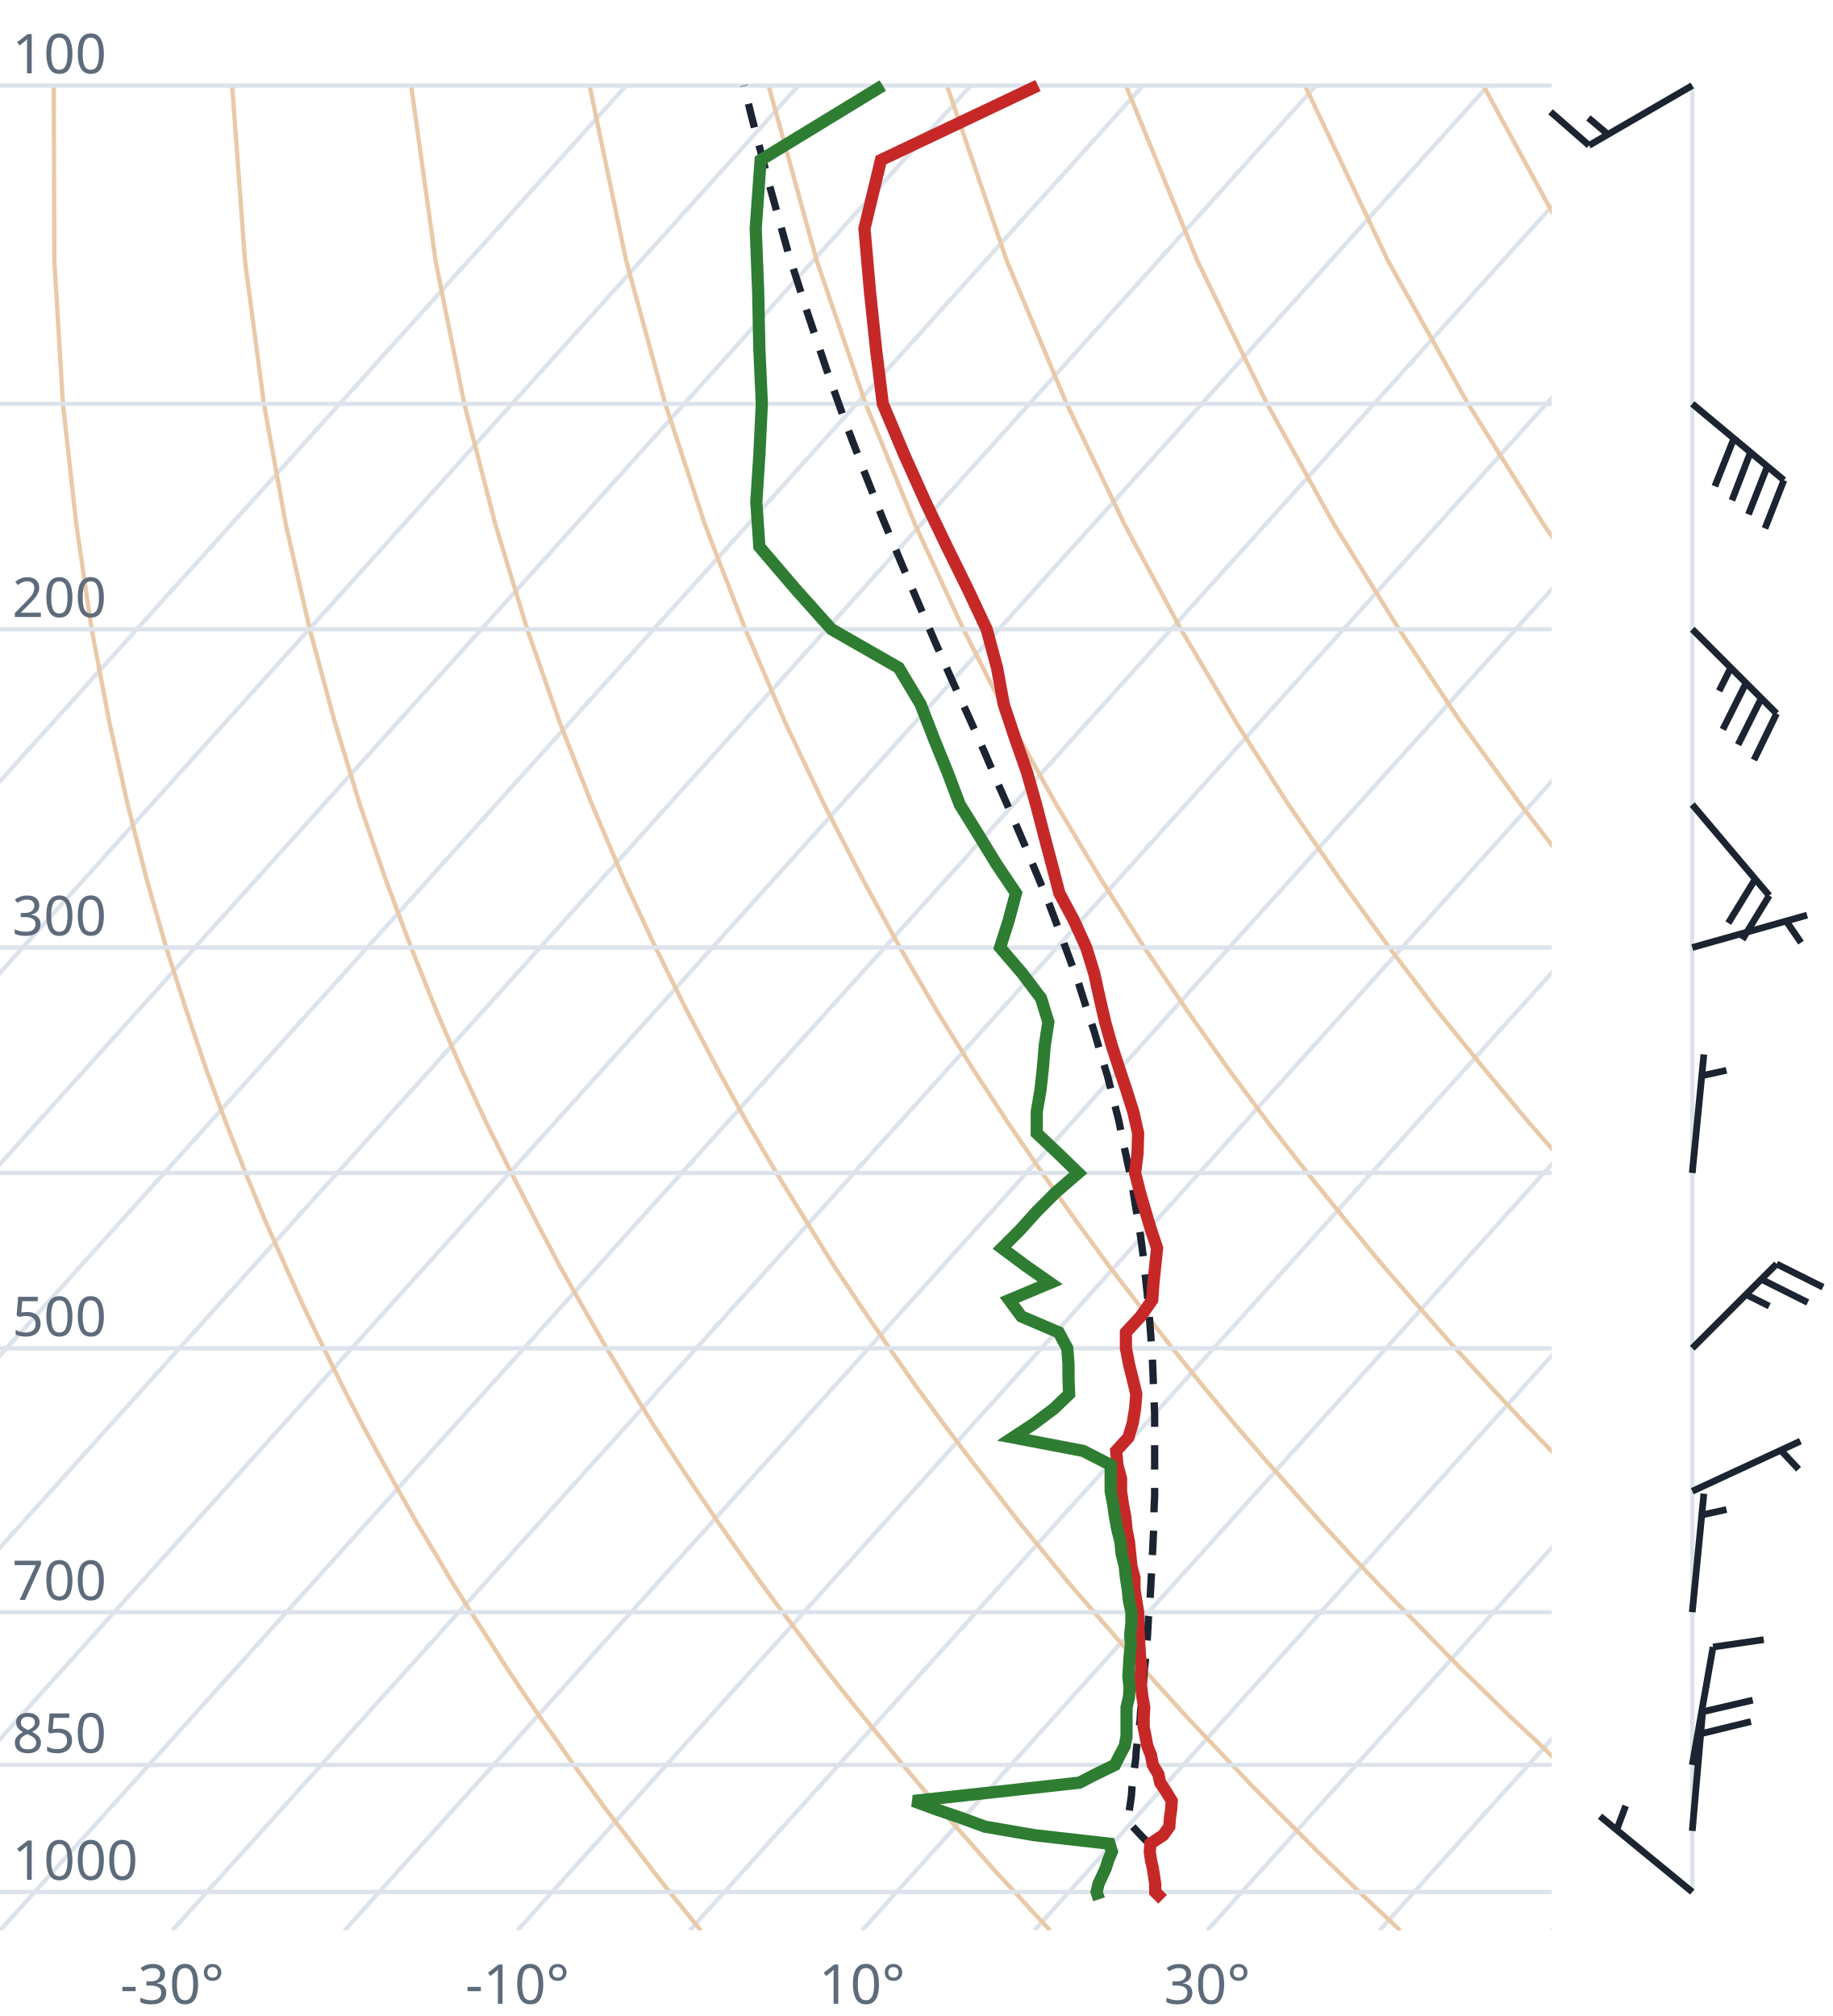
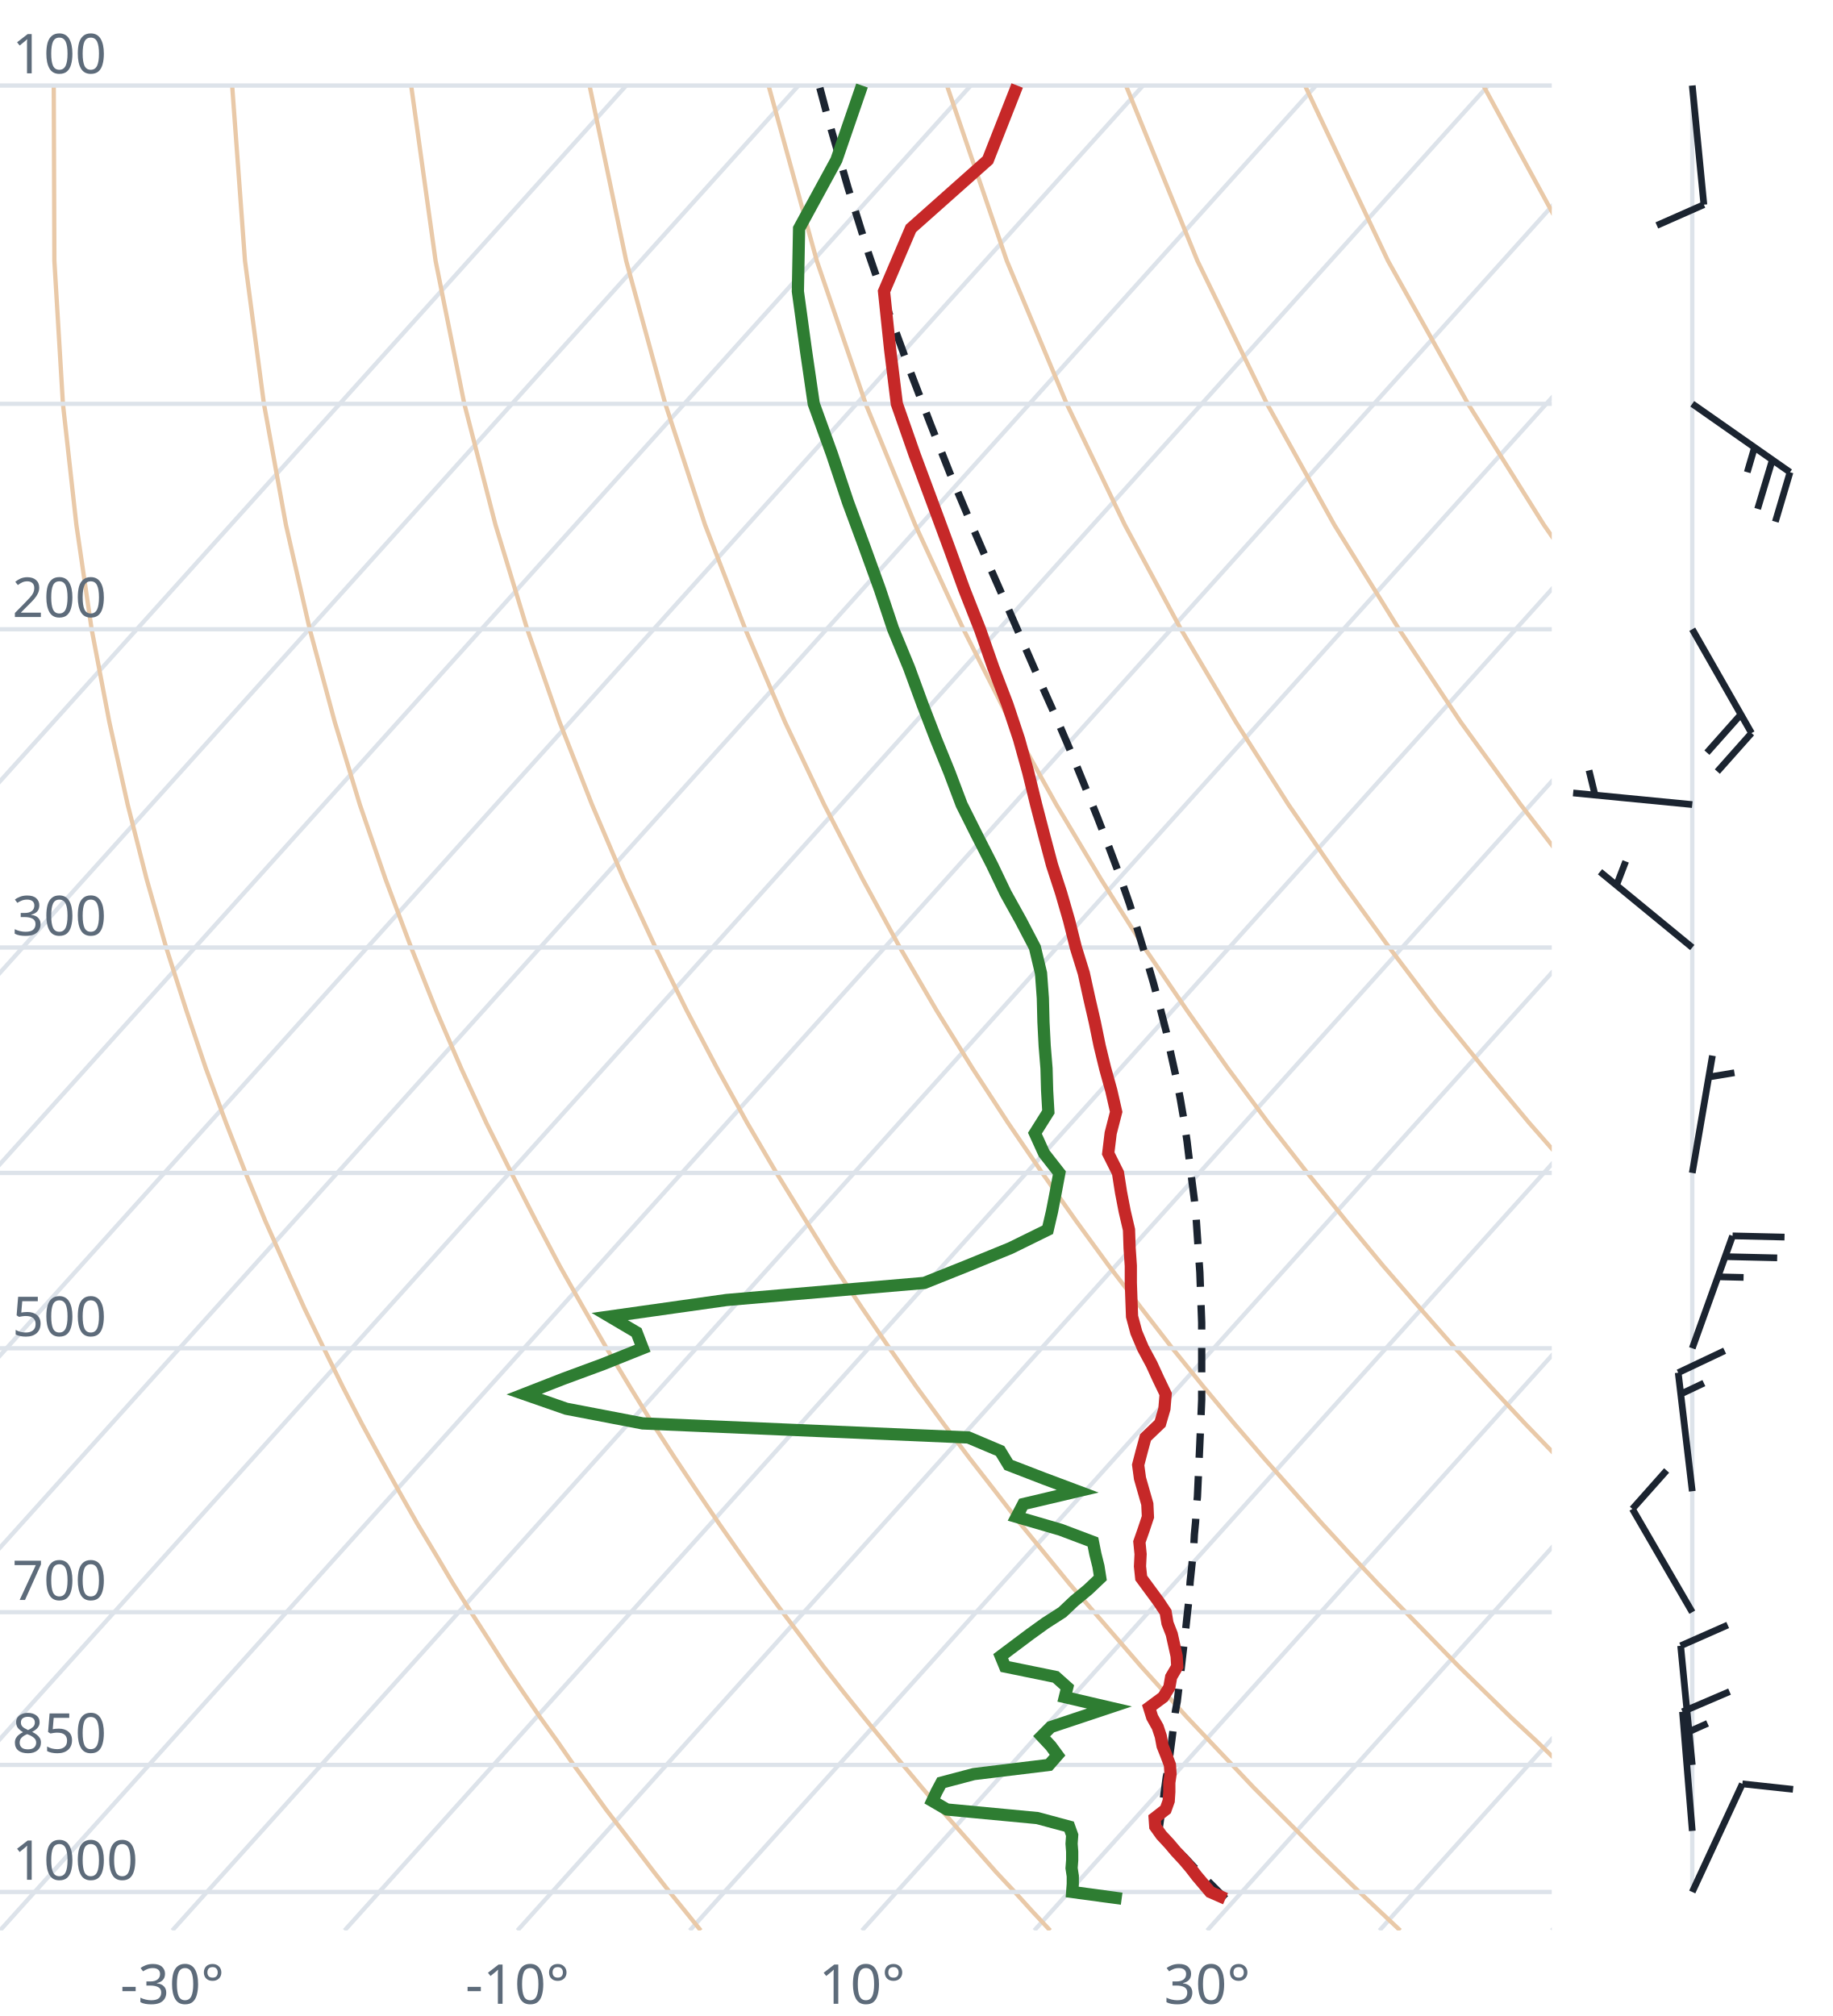
<svg xmlns="http://www.w3.org/2000/svg" viewBox="0 0 300 330" font-family="system-ui,sans-serif" font-size="9">
  <style>.g{stroke:#dde3ea;stroke-width:.7;fill:none}.ad{stroke:#e9c9a8;stroke-width:.7;fill:none}.t{stroke:#c62828;stroke-width:2;fill:none}.d{stroke:#2e7d32;stroke-width:2;fill:none}.pc{stroke:#1b2430;stroke-width:1.2;stroke-dasharray:4 3;fill:none}.barb{stroke:#1b2430;stroke-width:1.1;fill:#1b2430}text{fill:#5d6b7a}</style>
  <clipPath id="c">
    <rect x="0" y="0" width="254" height="316.0" />
  </clipPath>
  <g clip-path="url(#c)">
    <line class="g" x1="-169.3" y1="316.0" x2="102.5" y2="14.0" />
    <line class="g" x1="-141.1" y1="316.0" x2="130.7" y2="14.0" />
    <line class="g" x1="-112.9" y1="316.0" x2="158.9" y2="14.0" />
    <line class="g" x1="-84.7" y1="316.0" x2="187.1" y2="14.0" />
    <line class="g" x1="-56.4" y1="316.0" x2="215.4" y2="14.0" />
    <line class="g" x1="-28.2" y1="316.0" x2="243.6" y2="14.0" />
    <line class="g" x1="0.0" y1="316.0" x2="271.8" y2="14.0" />
    <line class="g" x1="28.2" y1="316.0" x2="300.0" y2="14.0" />
    <line class="g" x1="56.4" y1="316.0" x2="328.2" y2="14.0" />
    <line class="g" x1="84.7" y1="316.0" x2="356.5" y2="14.0" />
    <line class="g" x1="112.9" y1="316.0" x2="384.7" y2="14.0" />
    <line class="g" x1="141.1" y1="316.0" x2="412.9" y2="14.0" />
    <line class="g" x1="169.3" y1="316.0" x2="441.1" y2="14.0" />
    <line class="g" x1="197.6" y1="316.0" x2="469.4" y2="14.0" />
    <line class="g" x1="225.8" y1="316.0" x2="497.6" y2="14.0" />
    <line class="g" x1="254.0" y1="316.0" x2="525.8" y2="14.0" />
    <path class="ad" d="M114.7,316.0L112.2,312.9L109.6,309.7L107.1,306.5L104.5,303.1L101.9,299.7L99.2,296.2L96.6,292.6L93.9,288.9L91.2,285.0L88.4,281.1L85.6,277.0L82.8,272.8L80.0,268.4L77.1,263.9L74.2,259.3L71.3,254.4L68.3,249.4L65.3,244.1L62.3,238.7L59.2,233.0L56.1,227.0L53.0,220.7L49.8,214.1L46.7,207.2L43.4,199.8L40.2,192.0L37.0,183.8L33.7,174.9L30.5,165.4L27.2,155.1L24.0,143.9L20.9,131.7L17.9,118.2L15.0,103.0L12.5,85.9L10.3,66.1L8.9,42.7L8.8,14.0" />
    <path class="ad" d="M171.9,316.0L169.0,312.9L166.1,309.7L163.1,306.5L160.1,303.1L157.1,299.7L154.0,296.2L150.9,292.6L147.8,288.9L144.6,285.0L141.4,281.1L138.1,277.0L134.8,272.8L131.5,268.4L128.1,263.9L124.7,259.3L121.2,254.4L117.7,249.4L114.1,244.1L110.5,238.7L106.8,233.0L103.1,227.0L99.3,220.7L95.5,214.1L91.6,207.2L87.7,199.8L83.7,192.0L79.6,183.8L75.5,174.9L71.4,165.4L67.3,155.1L63.1,143.9L58.9,131.7L54.8,118.2L50.7,103.0L46.8,85.9L43.2,66.1L40.1,42.7L38.0,14.0" />
    <path class="ad" d="M229.2,316.0L225.9,312.9L222.5,309.7L219.2,306.5L215.7,303.1L212.3,299.7L208.8,296.2L205.2,292.6L201.7,288.9L198.0,285.0L194.3,281.1L190.6,277.0L186.8,272.8L183.0,268.4L179.1,263.9L175.1,259.3L171.1,254.4L167.0,249.4L162.9,244.1L158.7,238.7L154.4,233.0L150.0,227.0L145.6,220.7L141.1,214.1L136.5,207.2L131.9,199.8L127.1,192.0L122.3,183.8L117.4,174.9L112.4,165.4L107.3,155.1L102.1,143.9L96.9,131.7L91.6,118.2L86.3,103.0L81.1,85.9L76.0,66.1L71.3,42.7L67.3,14.0" />
    <path class="ad" d="M286.4,316.0L282.7,312.9L279.0,309.7L275.2,306.5L271.4,303.1L267.5,299.7L263.6,296.2L259.6,292.6L255.5,288.9L251.5,285.0L247.3,281.1L243.1,277.0L238.8,272.8L234.5,268.4L230.1,263.9L225.6,259.3L221.0,254.4L216.4,249.4L211.7,244.1L206.9,238.7L202.0,233.0L197.0,227.0L191.9,220.7L186.8,214.1L181.5,207.2L176.1,199.8L170.6,192.0L165.0,183.8L159.2,174.9L153.3,165.4L147.3,155.1L141.2,143.9L134.9,131.7L128.5,118.2L122.0,103.0L115.4,85.9L108.9,66.1L102.5,42.7L96.5,14.0" />
    <path class="ad" d="M343.6,316.0L339.5,312.9L335.4,309.7L331.2,306.5L327.0,303.1L322.7,299.7L318.3,296.2L313.9,292.6L309.4,288.9L304.9,285.0L300.3,281.1L295.6,277.0L290.8,272.8L286.0,268.4L281.0,263.9L276.0,259.3L270.9,254.4L265.7,249.4L260.5,244.1L255.1,238.7L249.6,233.0L244.0,227.0L238.2,220.7L232.4,214.1L226.4,207.2L220.3,199.8L214.0,192.0L207.6,183.8L201.0,174.9L194.3,165.4L187.3,155.1L180.2,143.9L172.9,131.7L165.4,118.2L157.7,103.0L149.8,85.9L141.7,66.1L133.7,42.7L125.8,14.0" />
    <path class="ad" d="M400.9,316.0L396.4,312.9L391.9,309.7L387.3,306.5L382.6,303.1L377.9,299.7L373.1,296.2L368.2,292.6L363.3,288.9L358.3,285.0L353.2,281.1L348.1,277.0L342.8,272.8L337.5,268.4L332.0,263.9L326.5,259.3L320.9,254.4L315.1,249.4L309.2,244.1L303.3,238.7L297.2,233.0L290.9,227.0L284.6,220.7L278.0,214.1L271.4,207.2L264.5,199.8L257.5,192.0L250.3,183.8L242.9,174.9L235.2,165.4L227.4,155.1L219.3,143.9L210.9,131.7L202.3,118.2L193.3,103.0L184.1,85.9L174.6,66.1L164.8,42.7L155.0,14.0" />
    <path class="ad" d="M458.1,316.0L453.2,312.9L448.3,309.7L443.3,306.5L438.2,303.1L433.1,299.7L427.9,296.2L422.6,292.6L417.2,288.9L411.7,285.0L406.2,281.1L400.5,277.0L394.8,272.8L389.0,268.4L383.0,263.9L376.9,259.3L370.8,254.4L364.5,249.4L358.0,244.1L351.5,238.7L344.8,233.0L337.9,227.0L330.9,220.7L323.7,214.1L316.3,207.2L308.7,199.8L300.9,192.0L292.9,183.8L284.7,174.9L276.2,165.4L267.4,155.1L258.3,143.9L248.9,131.7L239.1,118.2L229.0,103.0L218.4,85.9L207.4,66.1L196.0,42.7L184.3,14.0" />
    <path class="ad" d="M515.3,316.0L510.1,312.9L504.7,309.7L499.3,306.5L493.9,303.1L488.3,299.7L482.7,296.2L476.9,292.6L471.1,288.9L465.2,285.0L459.2,281.1L453.0,277.0L446.8,272.8L440.5,268.4L434.0,263.9L427.4,259.3L420.7,254.4L413.8,249.4L406.8,244.1L399.7,238.7L392.4,233.0L384.9,227.0L377.2,220.7L369.3,214.1L361.2,207.2L352.9,199.8L344.4,192.0L335.6,183.8L326.5,174.9L317.1,165.4L307.4,155.1L297.4,143.9L286.9,131.7L276.0,118.2L264.6,103.0L252.7,85.9L240.3,66.1L227.2,42.7L213.6,14.0" />
    <path class="ad" d="M572.6,316.0L566.9,312.9L561.2,309.7L555.4,306.5L549.5,303.1L543.5,299.7L537.4,296.2L531.3,292.6L525.0,288.9L518.6,285.0L512.1,281.1L505.5,277.0L498.8,272.8L491.9,268.4L485.0,263.9L477.9,259.3L470.6,254.4L463.2,249.4L455.6,244.1L447.9,238.7L439.9,233.0L431.8,227.0L423.5,220.7L415.0,214.1L406.2,207.2L397.2,199.8L387.9,192.0L378.3,183.8L368.4,174.9L358.1,165.4L347.5,155.1L336.4,143.9L324.9,131.7L312.9,118.2L300.3,103.0L287.1,85.9L273.1,66.1L258.4,42.7L242.8,14.0" />
    <path class="ad" d="M629.8,316.0L623.8,312.9L617.6,309.7L611.4,306.5L605.1,303.1L598.7,299.7L592.2,296.2L585.6,292.6L578.9,288.9L572.0,285.0L565.1,281.1L558.0,277.0L550.8,272.8L543.4,268.4L536.0,263.9L528.3,259.3L520.5,254.4L512.5,249.4L504.4,244.1L496.1,238.7L487.5,233.0L478.8,227.0L469.8,220.7L460.6,214.1L451.1,207.2L441.4,199.8L431.3,192.0L420.9,183.8L410.2,174.9L399.1,165.4L387.5,155.1L375.5,143.9L362.9,131.7L349.8,118.2L335.9,103.0L321.4,85.9L306.0,66.1L289.6,42.7L272.1,14.0" />
    <line class="g" x1="0" y1="309.7" x2="254" y2="309.7" />
    <line class="g" x1="0" y1="288.9" x2="254" y2="288.9" />
    <line class="g" x1="0" y1="263.9" x2="254" y2="263.9" />
    <line class="g" x1="0" y1="220.7" x2="254" y2="220.7" />
    <line class="g" x1="0" y1="192.0" x2="254" y2="192.0" />
    <line class="g" x1="0" y1="155.1" x2="254" y2="155.1" />
    <line class="g" x1="0" y1="103.0" x2="254" y2="103.0" />
    <line class="g" x1="0" y1="66.1" x2="254" y2="66.1" />
    <line class="g" x1="0" y1="14.0" x2="254" y2="14.0" />
-     <path class="pc" d="M188.2,301.9L186.9,300.6L185.6,299.2L184.6,298.1L184.8,296.7L185.0,295.3L185.2,293.9L185.3,292.4L185.5,290.9L185.7,289.4L185.9,287.9L186.0,286.4L186.2,284.8L186.4,283.3L186.6,281.7L186.7,280.1L186.9,278.4L187.0,276.8L187.2,275.1L187.3,273.4L187.5,271.7L187.6,270.0L187.8,268.2L187.9,266.4L188.0,264.6L188.2,262.8L188.3,260.9L188.4,259.0L188.5,257.1L188.6,255.1L188.7,253.2L188.8,251.1L188.9,249.1L188.9,247.0L189.0,244.9L189.0,242.8L189.0,240.6L189.0,238.4L189.0,236.1L189.0,233.8L189.0,231.5L188.9,229.1L188.8,226.7L188.7,224.2L188.6,221.7L188.4,219.1L188.2,216.4L188.0,213.8L187.7,211.0L187.4,208.2L187.1,205.4L186.7,202.4L186.2,199.4L185.7,196.4L185.2,193.2L184.5,190.0L183.8,186.7L183.1,183.3L182.2,179.8L181.3,176.2L180.2,172.6L179.1,168.8L177.8,164.9L176.5,160.8L175.0,156.7L173.4,152.4L171.7,147.9L169.8,143.3L167.8,138.5L165.7,133.6L163.4,128.4L161.1,123.0L158.6,117.4L155.9,111.5L153.2,105.4L150.4,98.9L147.5,92.1L144.5,84.9L141.5,77.3L138.4,69.2L135.3,60.5L132.2,51.3L129.0,41.3L126.0,30.5L122.9,18.6L121.8,14.0" />
-     <path class="t" d="M190.3,310.9L189.1,309.7L189.1,308.4L188.9,307.1L188.7,305.8L188.4,304.5L188.2,303.1L188.3,301.8L190.4,300.4L191.4,299.0L191.5,297.6L191.7,296.2L191.8,294.8L190.9,293.3L189.9,291.8L189.6,290.4L188.7,288.9L188.4,287.3L187.8,285.8L187.5,284.2L187.2,282.7L187.2,281.1L187.3,279.5L187.0,277.8L186.8,276.2L186.7,274.5L186.8,272.8L186.6,271.1L186.5,269.3L186.4,267.5L186.3,265.7L186.3,263.9L186.0,262.1L185.7,260.2L185.7,258.3L185.2,256.4L185.0,254.4L184.8,252.4L184.4,250.4L184.2,248.3L183.8,246.2L183.5,244.1L183.5,242.0L182.9,239.8L182.7,237.5L184.7,235.3L185.4,233.0L185.8,230.6L186.0,228.2L185.4,225.7L184.8,223.3L184.3,220.7L184.3,218.1L186.7,215.5L188.6,212.8L188.8,210.0L189.1,207.2L189.4,204.3L188.4,201.3L187.5,198.3L186.6,195.2L185.8,192.0L186.2,188.8L186.3,185.5L185.5,182.0L184.4,178.5L183.2,174.9L182.0,171.2L180.9,167.3L180.0,163.4L179.1,159.3L177.8,155.1L175.8,150.7L173.4,146.2L172.2,141.6L170.9,136.7L169.6,131.7L168.1,126.4L166.2,121.0L164.3,115.3L163.2,109.3L161.5,103.0L158.4,96.4L155.0,89.5L151.5,82.2L148.0,74.4L144.5,66.1L143.4,57.2L142.4,47.7L141.5,37.4L144.2,26.2L169.9,14.0" />
-     <path class="d" d="M179.9,310.9L179.5,309.7L179.8,308.4L180.4,307.1L181.0,305.8L181.4,304.5L182.0,303.1L181.6,301.8L169.3,300.4L161.2,299.0L157.4,297.6L153.3,296.2L149.5,294.8L163.2,293.3L176.7,291.8L179.4,290.4L182.5,288.9L183.3,287.3L184.1,285.8L184.4,284.2L184.4,282.7L184.4,281.1L184.4,279.5L184.8,277.8L184.9,276.2L184.7,274.5L184.8,272.8L184.9,271.1L185.1,269.3L185.0,267.5L185.2,265.7L185.2,263.9L184.8,262.1L184.6,260.2L184.3,258.3L184.1,256.4L183.6,254.4L183.4,252.4L182.9,250.4L182.5,248.3L182.2,246.2L181.8,244.1L181.8,242.0L181.8,239.8L177.3,237.5L165.8,235.3L169.3,233.0L172.5,230.6L175.0,228.2L174.9,225.7L174.9,223.3L174.7,220.7L173.3,218.1L167.2,215.5L165.2,212.8L171.9,210.0L167.9,207.2L164.0,204.3L167.0,201.3L169.7,198.3L172.8,195.2L176.5,192.0L173.2,188.8L169.7,185.5L169.7,182.0L170.3,178.5L170.7,174.9L171.0,171.2L171.6,167.3L170.4,163.4L167.3,159.3L163.7,155.1L165.1,150.7L166.3,146.2L163.2,141.6L160.2,136.7L157.1,131.7L155.1,126.4L152.9,121.0L150.7,115.3L147.1,109.3L136.1,103.0L130.2,96.4L124.3,89.5L123.8,82.2L124.3,74.4L124.7,66.1L124.3,57.2L124.1,47.7L123.7,37.4L124.5,26.2L144.5,14.0" />
+     <path class="pc" d="M200.6,310.8L199.3,309.5L198.0,308.2L196.7,306.9L195.4,305.6L194.1,304.2L192.8,302.9L191.5,301.5L190.2,300.1L189.7,299.6L189.9,298.2L190.1,296.8L190.3,295.3L190.5,293.9L190.7,292.4L190.9,290.9L191.2,289.5L191.4,287.9L191.6,286.4L191.8,284.9L192.0,283.3L192.2,281.7L192.4,280.1L192.7,278.5L192.9,276.8L193.1,275.1L193.3,273.5L193.5,271.7L193.7,270.0L193.9,268.2L194.1,266.5L194.3,264.6L194.5,262.8L194.7,260.9L194.8,259.0L195.0,257.1L195.2,255.2L195.4,253.2L195.5,251.2L195.7,249.1L195.8,247.1L196.0,245.0L196.1,242.8L196.2,240.6L196.3,238.4L196.4,236.2L196.5,233.9L196.6,231.5L196.7,229.1L196.7,226.7L196.7,224.2L196.7,221.7L196.7,219.1L196.7,216.5L196.6,213.8L196.5,211.1L196.4,208.3L196.2,205.4L196.0,202.5L195.8,199.5L195.5,196.4L195.1,193.3L194.7,190.1L194.3,186.8L193.8,183.4L193.2,179.9L192.5,176.3L191.7,172.7L190.9,168.9L189.9,165.0L188.8,160.9L187.6,156.8L186.3,152.5L184.9,148.0L183.3,143.4L181.5,138.6L179.6,133.7L177.5,128.5L175.3,123.1L172.9,117.5L170.3,111.7L167.6,105.5L164.8,99.1L161.8,92.3L158.7,85.1L155.5,77.5L152.3,69.4L149.0,60.8L145.6,51.5L142.2,41.6L138.8,30.7L135.4,18.9L134.1,14.0" />
+     <path class="t" d="M200.6,310.8L198.1,309.7L197.0,308.4L195.9,307.1L194.9,305.8L193.8,304.5L192.5,303.1L191.4,301.8L190.1,300.4L189.1,299.0L189.0,297.6L190.8,296.2L191.3,294.8L191.4,293.3L191.4,291.8L191.6,290.4L191.5,288.9L190.9,287.3L190.3,285.8L190.0,284.2L189.5,282.7L188.6,281.1L188.1,279.5L190.4,277.8L191.4,276.2L191.7,274.5L192.7,272.8L192.6,271.1L192.2,269.3L191.8,267.5L191.1,265.7L190.8,263.9L189.6,262.1L188.2,260.2L186.8,258.3L186.6,256.4L186.7,254.4L186.5,252.4L187.2,250.4L187.9,248.3L187.8,246.2L187.2,244.1L186.6,242.0L186.3,239.8L186.9,237.5L187.5,235.3L189.9,233.0L190.6,230.6L190.8,228.2L189.6,225.7L188.5,223.3L187.1,220.7L186.0,218.1L185.3,215.5L185.2,212.8L185.1,210.0L185.1,207.2L184.9,204.3L184.8,201.3L184.1,198.3L183.5,195.2L183.0,192.0L181.4,188.8L181.8,185.5L182.7,182.0L181.9,178.5L180.9,174.9L180.0,171.2L179.2,167.3L178.3,163.4L177.4,159.3L176.1,155.1L175.0,150.7L173.7,146.2L172.2,141.6L170.9,136.7L169.6,131.7L168.3,126.4L166.8,121.0L164.9,115.3L162.6,109.3L160.4,103.0L157.8,96.4L155.3,89.5L152.6,82.2L149.7,74.4L146.8,66.1L145.7,57.2L144.7,47.7L149.1,37.4L161.7,26.2L166.5,14.0" />
+     <path class="d" d="M183.6,310.8L175.5,309.7L175.6,308.4L175.6,307.1L175.4,305.8L175.5,304.5L175.5,303.1L175.4,301.8L175.5,300.4L175.0,299.0L169.8,297.6L155.0,296.2L152.6,294.8L153.3,293.3L154.1,291.8L159.4,290.4L171.7,288.9L173.1,287.3L172.0,285.8L170.5,284.2L172.0,282.7L176.8,281.1L181.6,279.5L174.3,277.8L174.7,276.2L172.8,274.5L164.5,272.8L163.8,271.1L166.2,269.3L168.6,267.5L171.1,265.7L173.9,263.9L175.8,262.1L178.1,260.2L180.1,258.3L179.8,256.4L179.3,254.4L178.9,252.4L173.6,250.4L166.4,248.3L167.5,246.2L176.4,244.1L170.8,242.0L165.1,239.8L163.7,237.5L158.5,235.3L105.2,233.0L92.7,230.6L85.8,228.2L92.2,225.7L98.7,223.3L105.2,220.7L104.2,218.1L99.8,215.5L118.9,212.8L151.3,210.0L158.3,207.2L165.4,204.3L171.5,201.3L172.2,198.3L172.8,195.2L173.4,192.0L170.9,188.8L169.4,185.5L171.6,182.0L171.4,178.5L171.3,174.9L171.0,171.2L170.8,167.3L170.7,163.4L170.4,159.3L169.4,155.1L167.1,150.7L164.6,146.2L162.4,141.6L159.9,136.7L157.4,131.7L155.4,126.4L153.2,121.0L151.0,115.3L148.8,109.3L146.2,103.0L144.0,96.4L141.5,89.5L138.8,82.2L136.2,74.4L133.2,66.1L131.9,57.2L130.6,47.7L130.8,37.4L136.9,26.2L141.1,14.0" />
  </g>
  <text x="2" y="307.7">1000</text>
  <text x="2" y="286.9">850</text>
  <text x="2" y="261.9">700</text>
  <text x="2" y="218.7">500</text>
  <text x="2" y="153.1">300</text>
  <text x="2" y="101.0">200</text>
  <text x="2" y="12.0">100</text>
  <text x="28.2" y="328" text-anchor="middle">-30°</text>
  <text x="84.7" y="328" text-anchor="middle">-10°</text>
  <text x="141.1" y="328" text-anchor="middle">10°</text>
  <text x="197.6" y="328" text-anchor="middle">30°</text>
  <line class="g" x1="277.0" y1="309.7" x2="277.0" y2="14.0" />
-   <path class="barb" d="M277.0,309.7L261.9,297.3M264.6,299.6L266.1,295.6" />
-   <path class="barb" d="M277.0,299.7L278.7,280.2M278.7,280.2L286.9,278.3M278.4,283.8L286.6,281.8" />
-   <path class="barb" d="M277.0,288.9L280.4,269.6M280.4,269.6L288.7,268.4" />
-   <path class="barb" d="M277.0,263.9L278.9,244.5M278.5,248.0L282.6,247.1" />
-   <path class="barb" d="M277.0,244.1L294.7,235.9M291.5,237.4L294.4,240.5" />
-   <path class="barb" d="M277.0,220.7L290.8,206.9M290.8,206.9L298.4,210.7M288.3,209.4L295.9,213.2M285.8,211.9L289.6,213.8" />
-   <path class="barb" d="M277.0,192.0L278.9,172.6M278.5,176.1L282.6,175.2" />
-   <path class="barb" d="M277.0,155.1L295.8,149.8M292.4,150.8L294.8,154.3" />
-   <path class="barb" d="M277.0,131.7L289.6,146.6M289.6,146.6L285.2,153.8M287.3,143.9L282.9,151.1" />
-   <path class="barb" d="M277.0,103.0L290.8,116.8M290.8,116.8L287.1,124.4M288.3,114.3L284.5,121.9M285.8,111.8L282.0,119.4M283.3,109.3L281.4,113.1" />
-   <path class="barb" d="M277.0,66.1L292.0,78.6M292.0,78.6L288.9,86.5M289.3,76.3L286.2,84.2M286.5,74.1L283.5,81.9M283.8,71.8L280.7,79.6" />
-   <path class="barb" d="M277.0,14.0L260.1,23.8M260.1,23.8L253.8,18.3M263.2,22.0L260.0,19.3" />
+   <path class="barb" d="M277.0,309.7L285.2,292.0M285.2,292.0L293.5,292.9" />
+   <path class="barb" d="M277.0,299.7L275.4,280.2M275.4,280.2L283.1,276.9M275.7,283.8L279.5,282.1" />
+   <path class="barb" d="M277.0,288.9L275.1,269.4M275.1,269.4L282.8,266.0" />
+   <path class="barb" d="M277.0,263.9L267.2,247.0M267.2,247.0L272.8,240.7" />
+   <path class="barb" d="M277.0,244.1L274.7,224.7M274.7,224.7L282.3,221.1M275.1,228.2L278.9,226.4" />
+   <path class="barb" d="M277.0,220.7L283.6,202.3M283.6,202.3L292.1,202.5M282.4,205.7L290.9,205.9M281.2,209.0L285.4,209.1" />
+   <path class="barb" d="M277.0,192.0L280.3,172.8M279.7,176.3L283.9,175.6" />
+   <path class="barb" d="M277.0,155.1L261.9,142.7M264.6,144.9L266.1,141.0" />
+   <path class="barb" d="M277.0,131.7L257.5,129.8M261.1,130.2L260.1,126.1" />
+   <path class="barb" d="M277.0,103.0L286.7,120.0M286.7,120.0L281.1,126.3M285.0,116.9L279.4,123.2" />
+   <path class="barb" d="M277.0,66.1L293.0,77.3M293.0,77.3L290.6,85.4M290.1,75.3L287.7,83.3M287.2,73.2L286.0,77.3" />
+   <path class="barb" d="M277.0,14.0L278.9,33.5M278.9,33.5L271.2,36.9" />
</svg>
